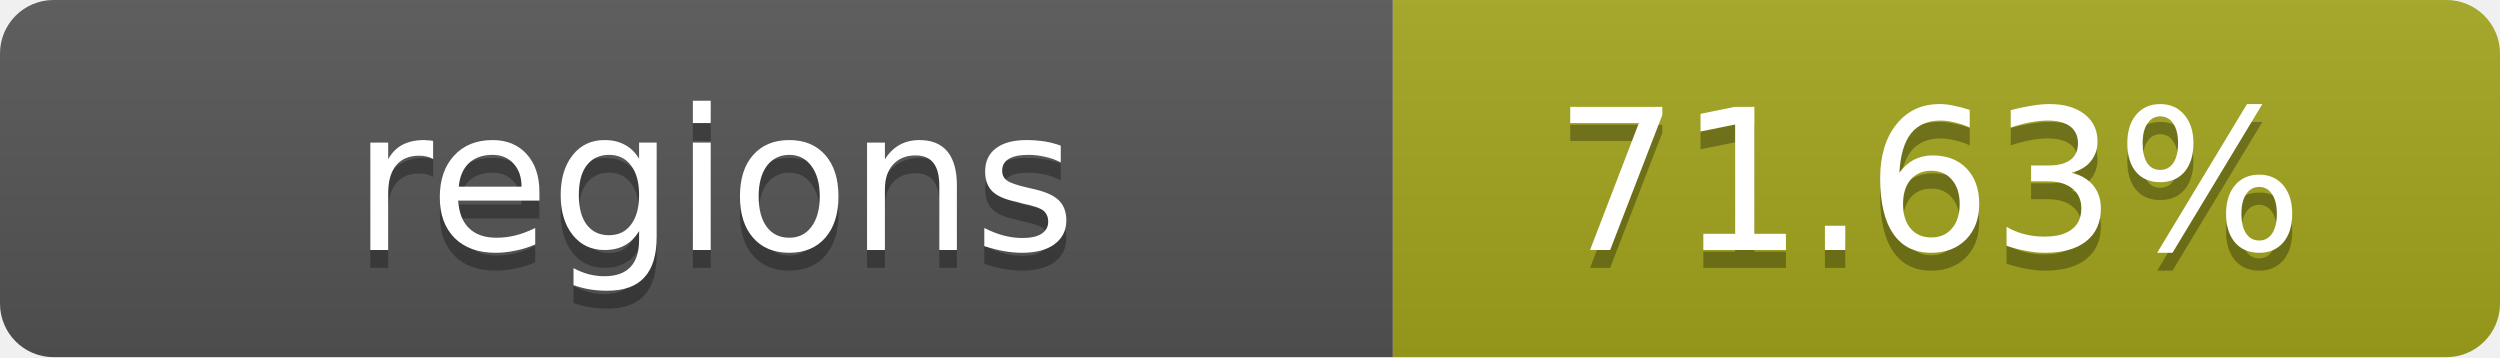
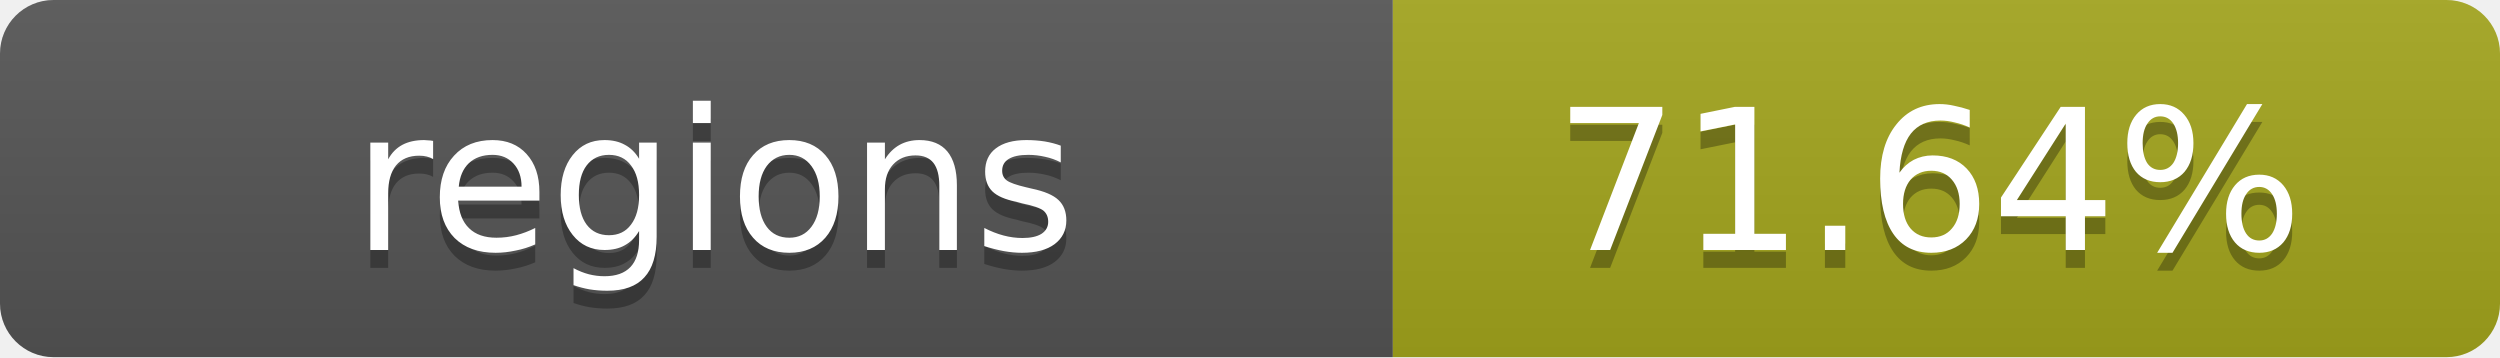
- <svg xmlns="http://www.w3.org/2000/svg" width="140" height="20" role="img" aria-label="regions: 71.63%">
+ <svg xmlns="http://www.w3.org/2000/svg" width="140" height="20" role="img" aria-label="regions: 71.64%">
  <linearGradient id="s" x2="0" y2="100%">
    <stop offset="0" stop-color="#bbb" stop-opacity=".1" />
    <stop offset="1" stop-opacity=".1" />
  </linearGradient>
  <clipPath id="r">
    <rect width="140" height="20" rx="3" fill="#fff" />
  </clipPath>
  <g clip-path="url(#r)">
    <rect width="78" height="20" fill="#555" />
    <rect x="78" width="62" height="20" fill="#a4a61d" />
    <rect width="140" height="20" fill="url(#s)" />
  </g>
  <g fill="#fff" text-anchor="middle" font-family="Verdana,Geneva,DejaVu Sans,sans-serif" text-rendering="geometricPrecision" font-size="11">
    <text x="40" y="15" fill="#010101" fill-opacity=".3">regions</text>
    <text x="40" y="14">regions</text>
-     <text x="108" y="15" fill="#010101" fill-opacity=".3">71.63%</text>
-     <text x="108" y="14">71.63%</text>
+     <text x="108" y="15" fill="#010101" fill-opacity=".3">71.64%</text>
+     <text x="108" y="14">71.64%</text>
  </g>
</svg>
